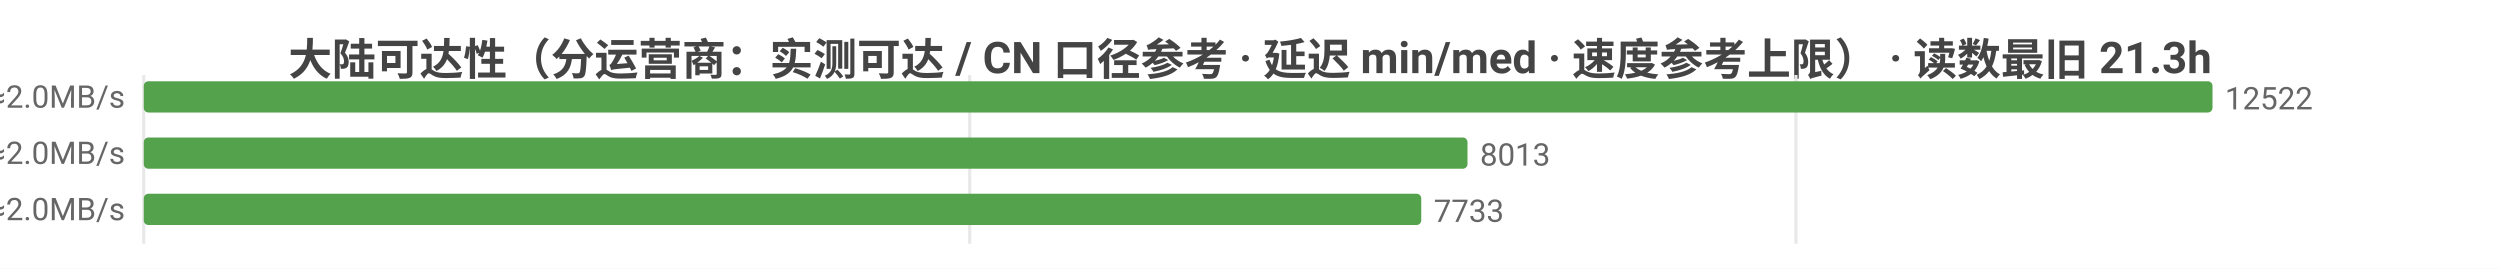
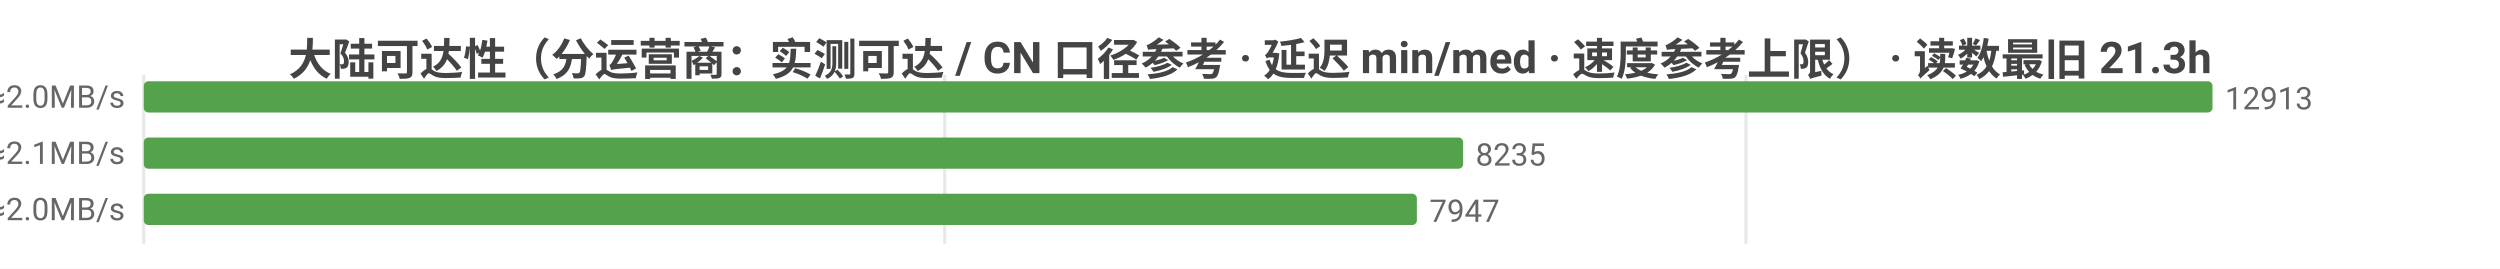
<svg xmlns="http://www.w3.org/2000/svg" width="800" height="86" viewBox="0 0 800 86">
  <rect width="800" height="86" fill="#ffffff" />
  <style>text{font-family:system-ui,-apple-system,'Segoe UI',Roboto,'PingFang SC','Microsoft YaHei','Noto Sans CJK SC',sans-serif}.g{stroke:#e8e8e8;stroke-width:1}.a{stroke:#999;stroke-width:1}.t{font-size:10px;fill:#666}.m{font-size:10px;text-anchor:middle;fill:#666}.e{font-size:10px;text-anchor:end;fill:#666}.l{font-size:11px;fill:#333}.tt{font-size:14px;font-weight:600;text-anchor:middle;fill:#444}.em{font-size:13px;text-anchor:middle;fill:#999}</style>
  <text class="tt" x="400.0" y="24">大陆可达性（分运营商：实测可达 / CN 口径参考 · 延迟 min/med · 速度参考上限） · 读数最旧 21.3h</text>
  <line class="g" x1="46" y1="24" x2="46" y2="78" />
-   <line class="g" x1="310.3" y1="24" x2="310.3" y2="78" />
-   <line class="g" x1="574.7" y1="24" x2="574.7" y2="78" />
-   <text class="e" x="40" y="35">中国电信  实测可达 12522/12522 · CN口径 15507  min26/med235ms  ≈2.0MB/s</text>
+   <line class="g" x1="302.3" y1="24" x2="302.3" y2="78" />
+   <line class="g" x1="558.7" y1="24" x2="558.7" y2="78" />
+   <text class="e" x="40" y="35">中国电信  实测可达 12913/12913 · CN口径 15789  min18/med234ms  ≈2.0MB/s</text>
  <rect x="46" y="26" width="662" height="10" fill="#54a24b" rx="1.5" />
-   <text class="t" x="712" y="35">12522</text>
-   <text class="e" x="40" y="53">中国联通  实测可达 8013/8013 · CN口径 15507  min13/med235ms  ≈2.0MB/s</text>
-   <rect x="46" y="44" width="423.6" height="10" fill="#54a24b" rx="1.5" />
-   <text class="t" x="473.6" y="53">8013</text>
-   <text class="e" x="40" y="71">中国移动  实测可达 7733/7733 · CN口径 15507  min38/med243ms  ≈2.0MB/s</text>
-   <rect x="46" y="62" width="408.8" height="10" fill="#54a24b" rx="1.5" />
-   <text class="t" x="458.8" y="71">7733</text>
+   <text class="t" x="712" y="35">12913</text>
+   <text class="e" x="40" y="53">中国联通  实测可达 8235/8235 · CN口径 15789  min13/med234ms  ≈2.1MB/s</text>
+   <rect x="46" y="44" width="422.2" height="10" fill="#54a24b" rx="1.5" />
+   <text class="t" x="472.2" y="53">8235</text>
+   <text class="e" x="40" y="71">中国移动  实测可达 7947/7947 · CN口径 15789  min36/med242ms  ≈2.0MB/s</text>
+   <rect x="46" y="62" width="407.4" height="10" fill="#54a24b" rx="1.5" />
+   <text class="t" x="457.4" y="71">7947</text>
</svg>
